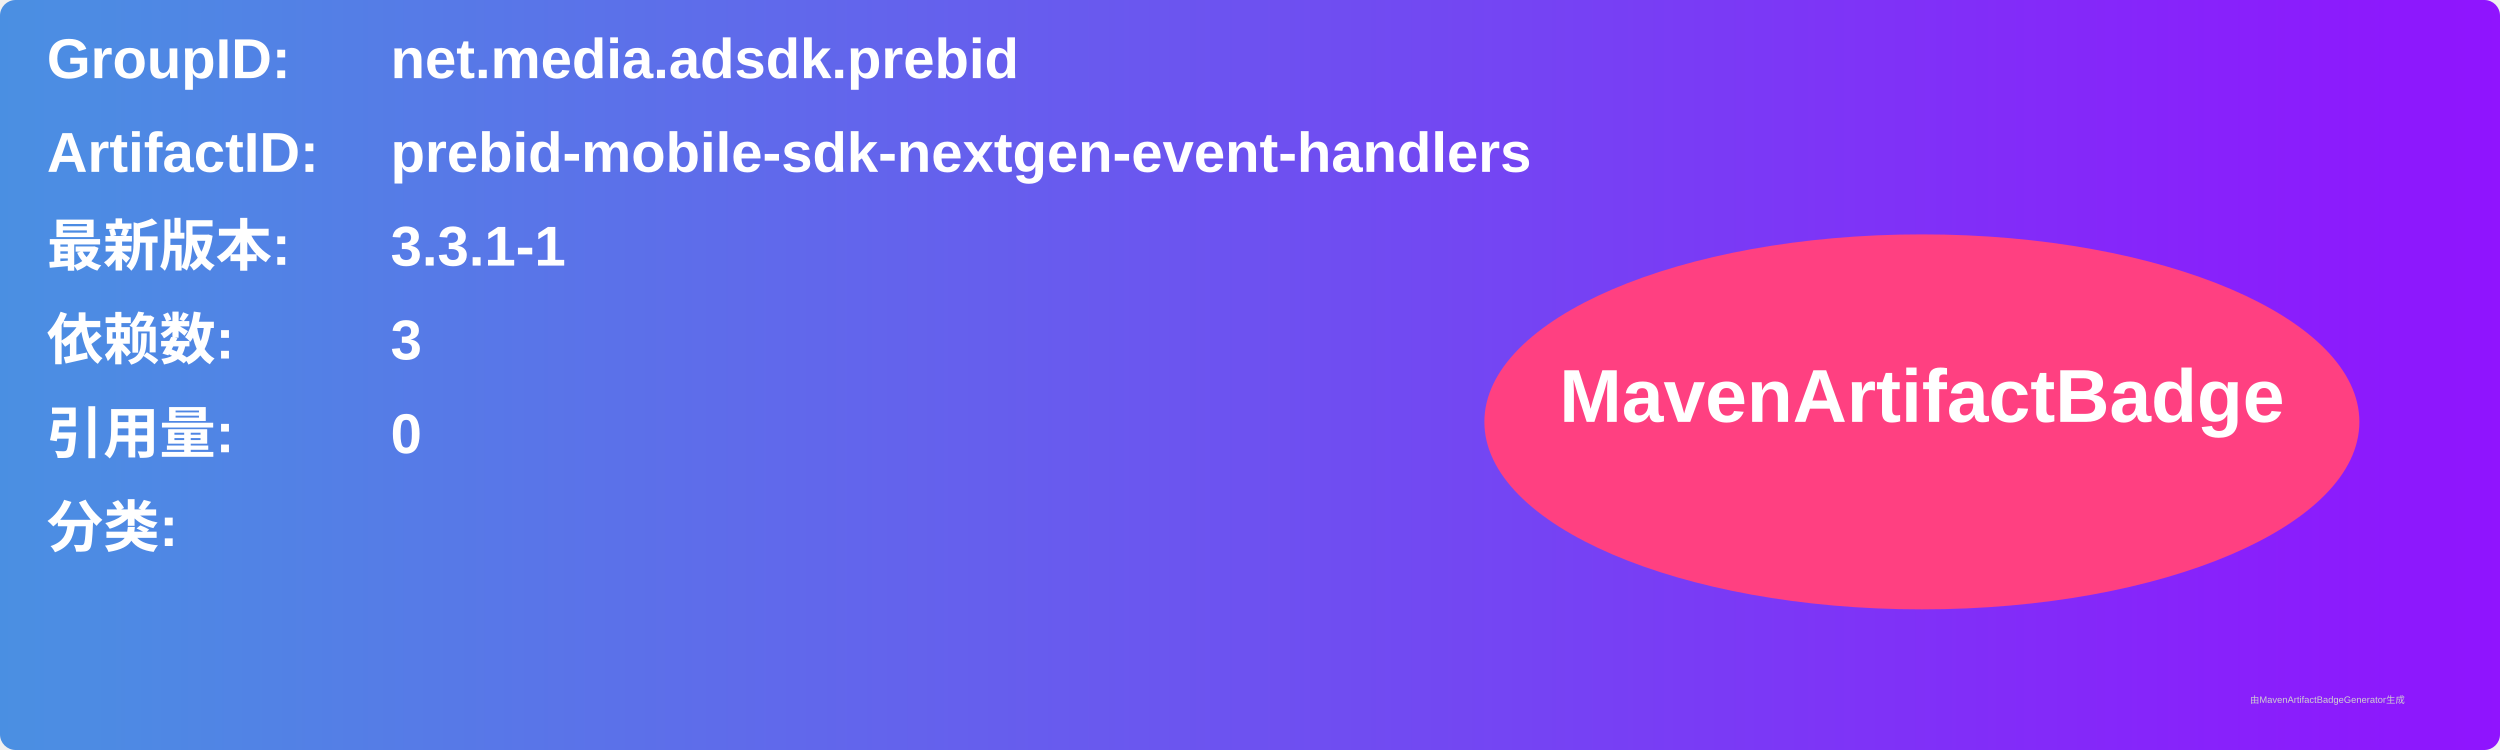
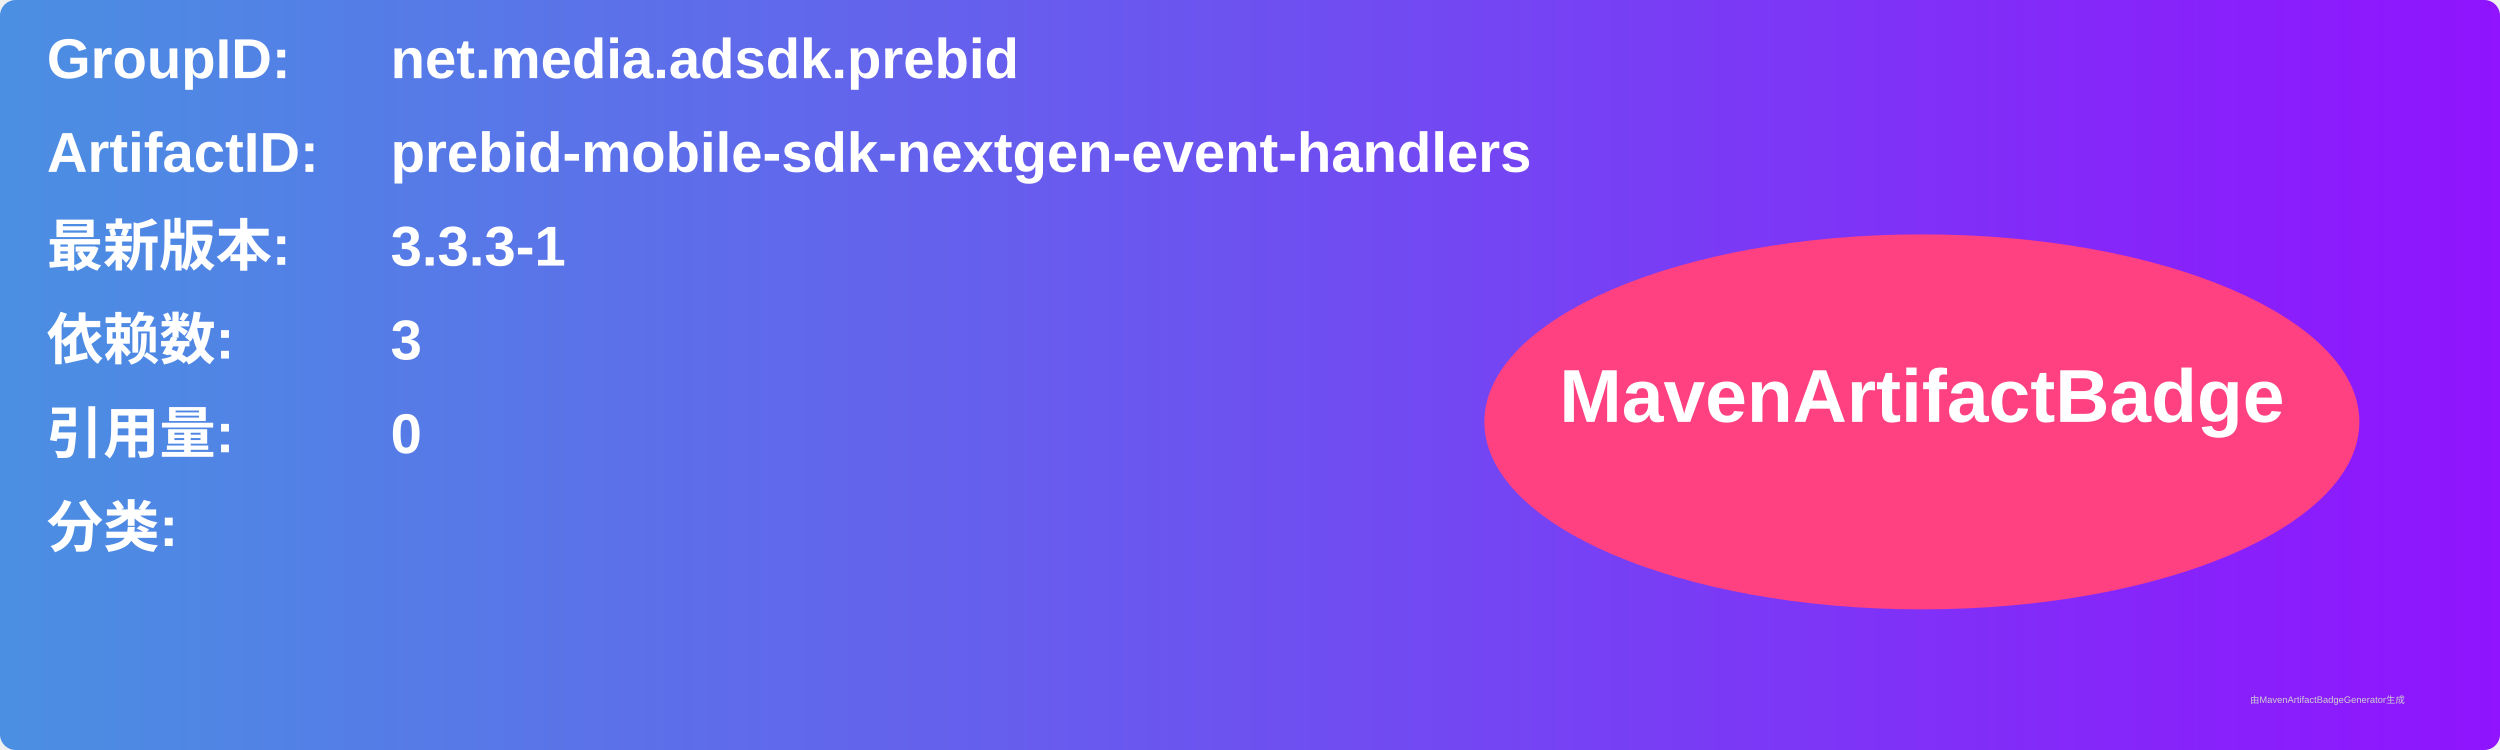
<svg xmlns="http://www.w3.org/2000/svg" width="800" height="240" viewBox="0 0 800 240">
  <linearGradient id="grad" x1="0%" y1="0%" x2="100%" y2="0%">
    <stop offset="0%" stop-color="#4a90e2" />
    <stop offset="100%" stop-color="#9013fe" />
  </linearGradient>
  <rect width="100%" height="100%" rx="5" ry="5" fill="url(#grad)" />
  <g transform="translate(15, 15)">
    <text x="0" y="10" font-family="Arial" font-size="18" fill="white" font-weight="bold" width="260">GroupID:</text>
    <text x="110" y="10" font-family="Arial" font-size="18" fill="white" font-weight="bold" width="460">net.media.adsdk.prebid</text>
    <text x="0" y="40" font-family="Arial" font-size="18" fill="white" font-weight="bold" width="260">ArtifactID:</text>
    <text x="110" y="40" font-family="Arial" font-size="18" fill="white" font-weight="bold" width="460">prebid-mobile-sdk-nextgen-event-handlers</text>
    <text x="0" y="70" font-family="Arial" font-size="18" fill="white" font-weight="bold">最新版本:</text>
    <text x="110" y="70" font-family="Arial" font-size="18" fill="white" font-weight="bold">
-       <tspan font-weight="bold">3.3.1-1</tspan>
+       <tspan font-weight="bold">3.3.3-1</tspan>
    </text>
    <text x="0" y="100" font-family="Arial" font-size="18" fill="white" font-weight="bold">依赖数: </text>
    <text x="110" y="100" font-family="Arial" font-size="18" fill="white">
      <tspan font-weight="bold">3</tspan>
    </text>
    <text x="0" y="130" font-family="Arial" font-size="18" fill="white" font-weight="bold">引用量: </text>
    <text x="110" y="130" font-family="Arial" font-size="18" fill="white">
      <tspan font-weight="bold">0</tspan>
    </text>
    <text x="0" y="160" font-family="Arial" font-size="18" fill="white" font-weight="bold">分类:</text>
    <text x="10" y="190" font-family="Arial" font-size="10" fill="white">
      <tspan font-weight="bold" />
    </text>
    <ellipse cx="600" cy="120" rx="140" ry="60" fill="#ff4081" />
    <text x="600" y="120" text-anchor="middle" font-family="Arial" font-size="24" fill="white" font-weight="bold">MavenArtifactBadge</text>
  </g>
  <text x="720" y="225" font-family="Arial" font-size="3" fill="#d0d0d0">由MavenArtifactBadgeGenerator生成</text>
</svg>
